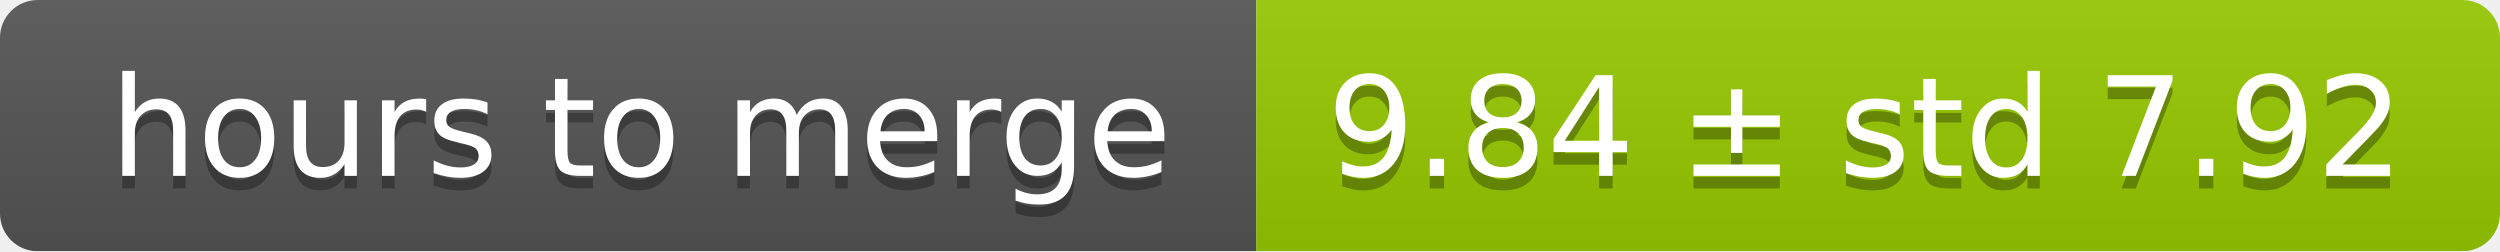
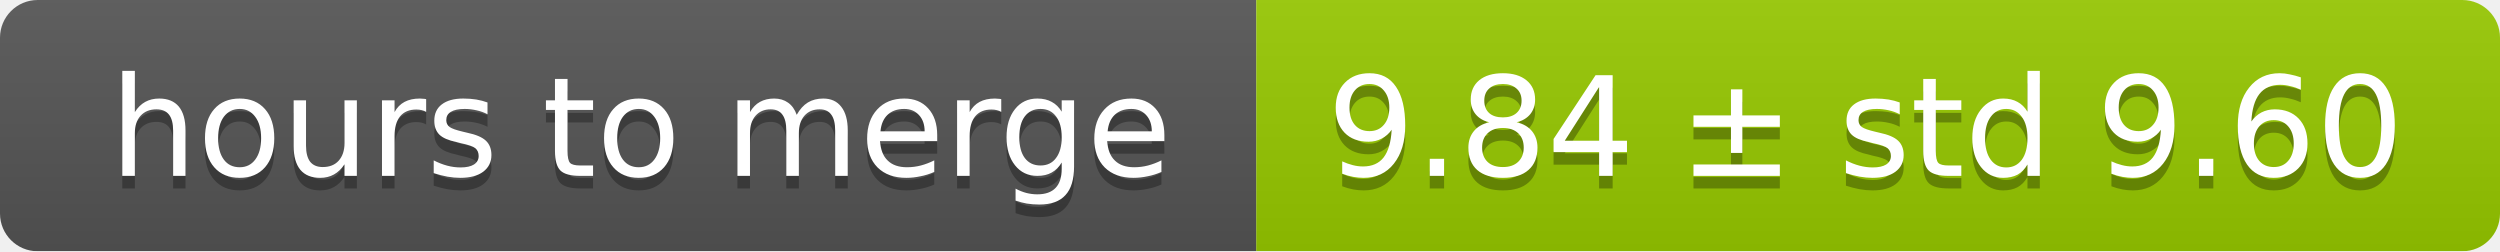
<svg xmlns="http://www.w3.org/2000/svg" width="199" height="20">
  <linearGradient id="smooth" x2="0" y2="100%">
    <stop offset="0" stop-color="#bbb" stop-opacity=".1" />
    <stop offset="1" stop-opacity=".1" />
  </linearGradient>
  <mask id="round">
    <rect width="199" height="20" rx="3" fill="#fff" />
  </mask>
  <g mask="url(#round)">
    <rect width="100" height="20" fill="#555" />
    <rect x="100" width="99" height="20" fill="#97ca00" />
    <rect width="199" height="20" fill="url(#smooth)" />
  </g>
  <g fill="#fff" text-anchor="middle" font-family="DejaVu Sans,Verdana,Geneva,sans-serif" font-size="11">
    <text x="51" y="15" fill="#010101" fill-opacity=".3">hours to merge</text>
    <text x="51" y="14">hours to merge</text>
-     <text x="148.5" y="15" fill="#010101" fill-opacity=".3">9.84 ± std 7.92</text>
-     <text x="148.5" y="14">9.84 ± std 7.92</text>
+     <text x="148.5" y="15" fill="#010101" fill-opacity=".3">9.84 ± std 9.60</text>
+     <text x="148.5" y="14">9.84 ± std 9.60</text>
  </g>
</svg>
